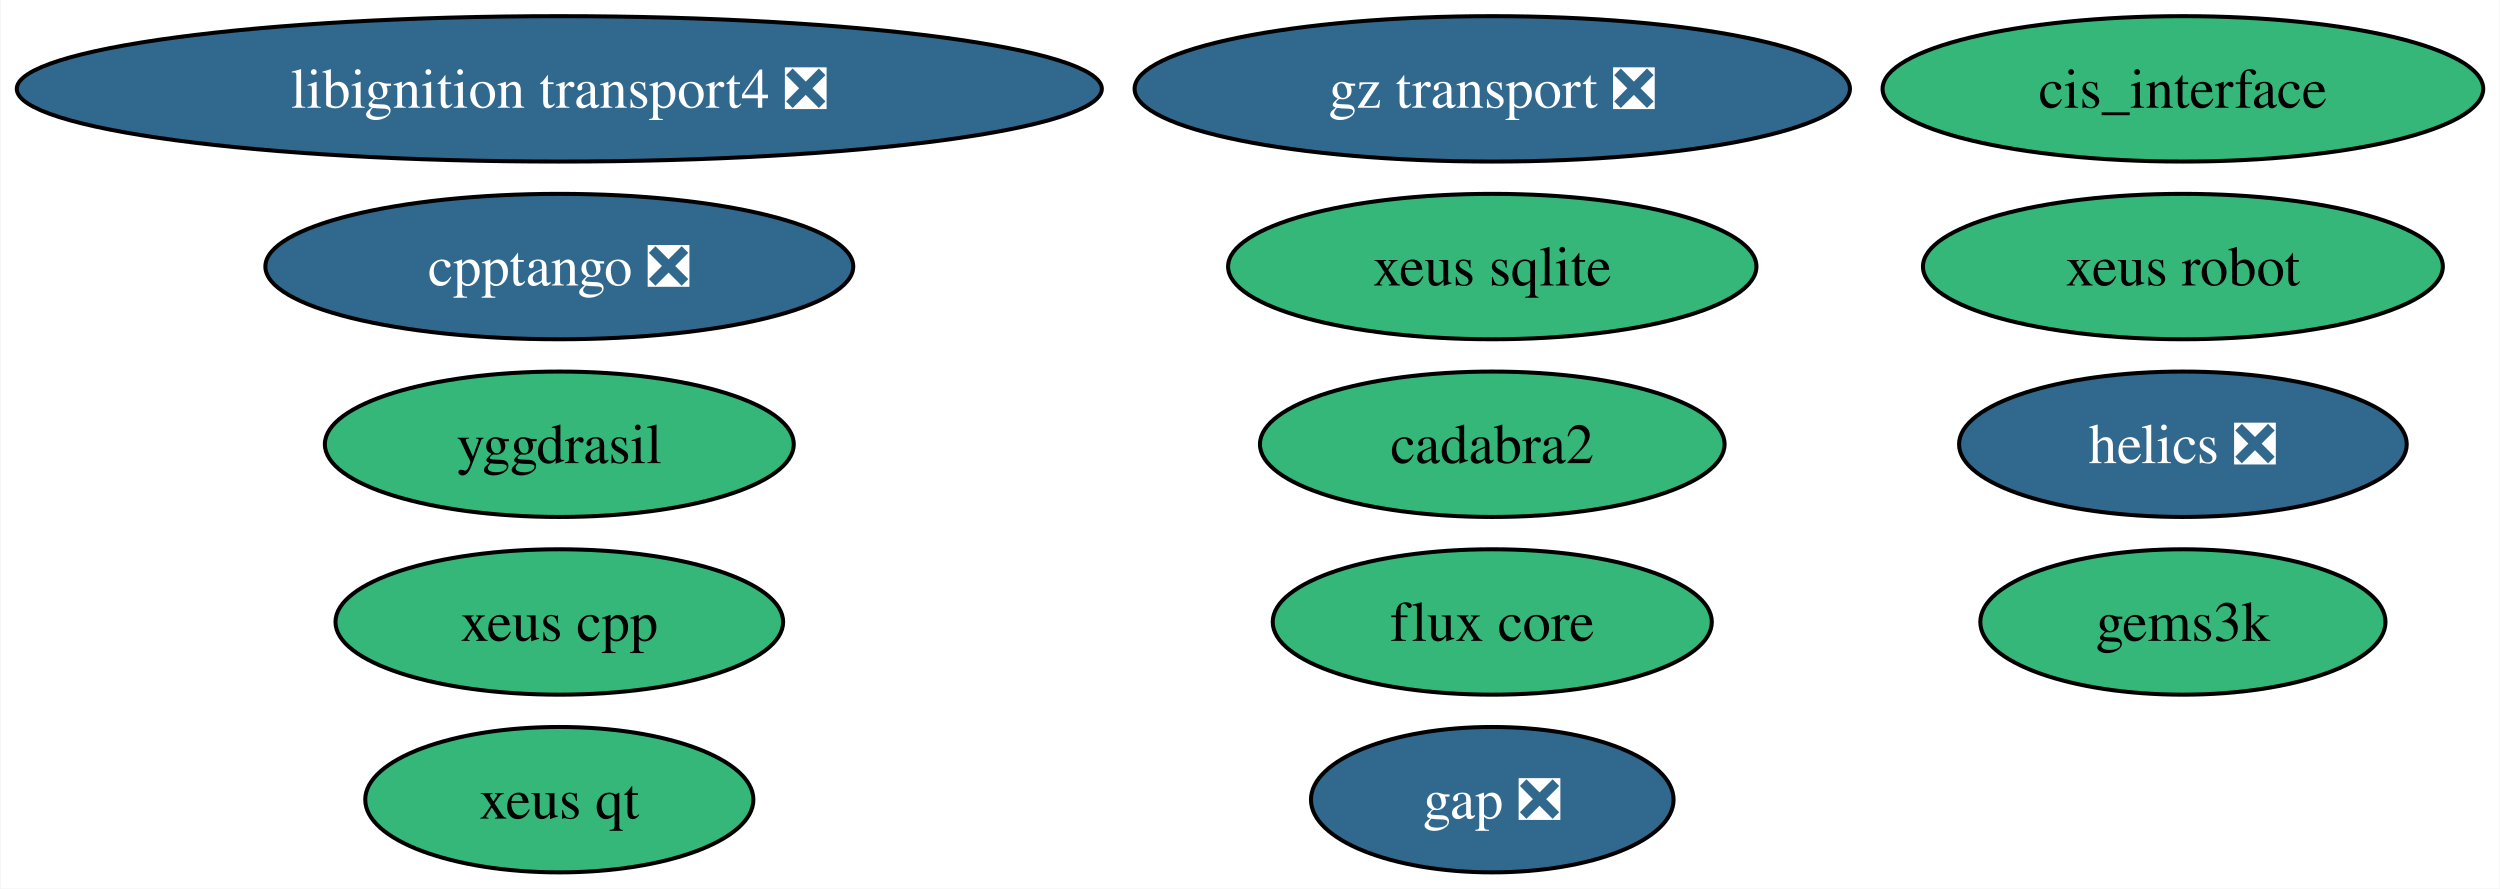
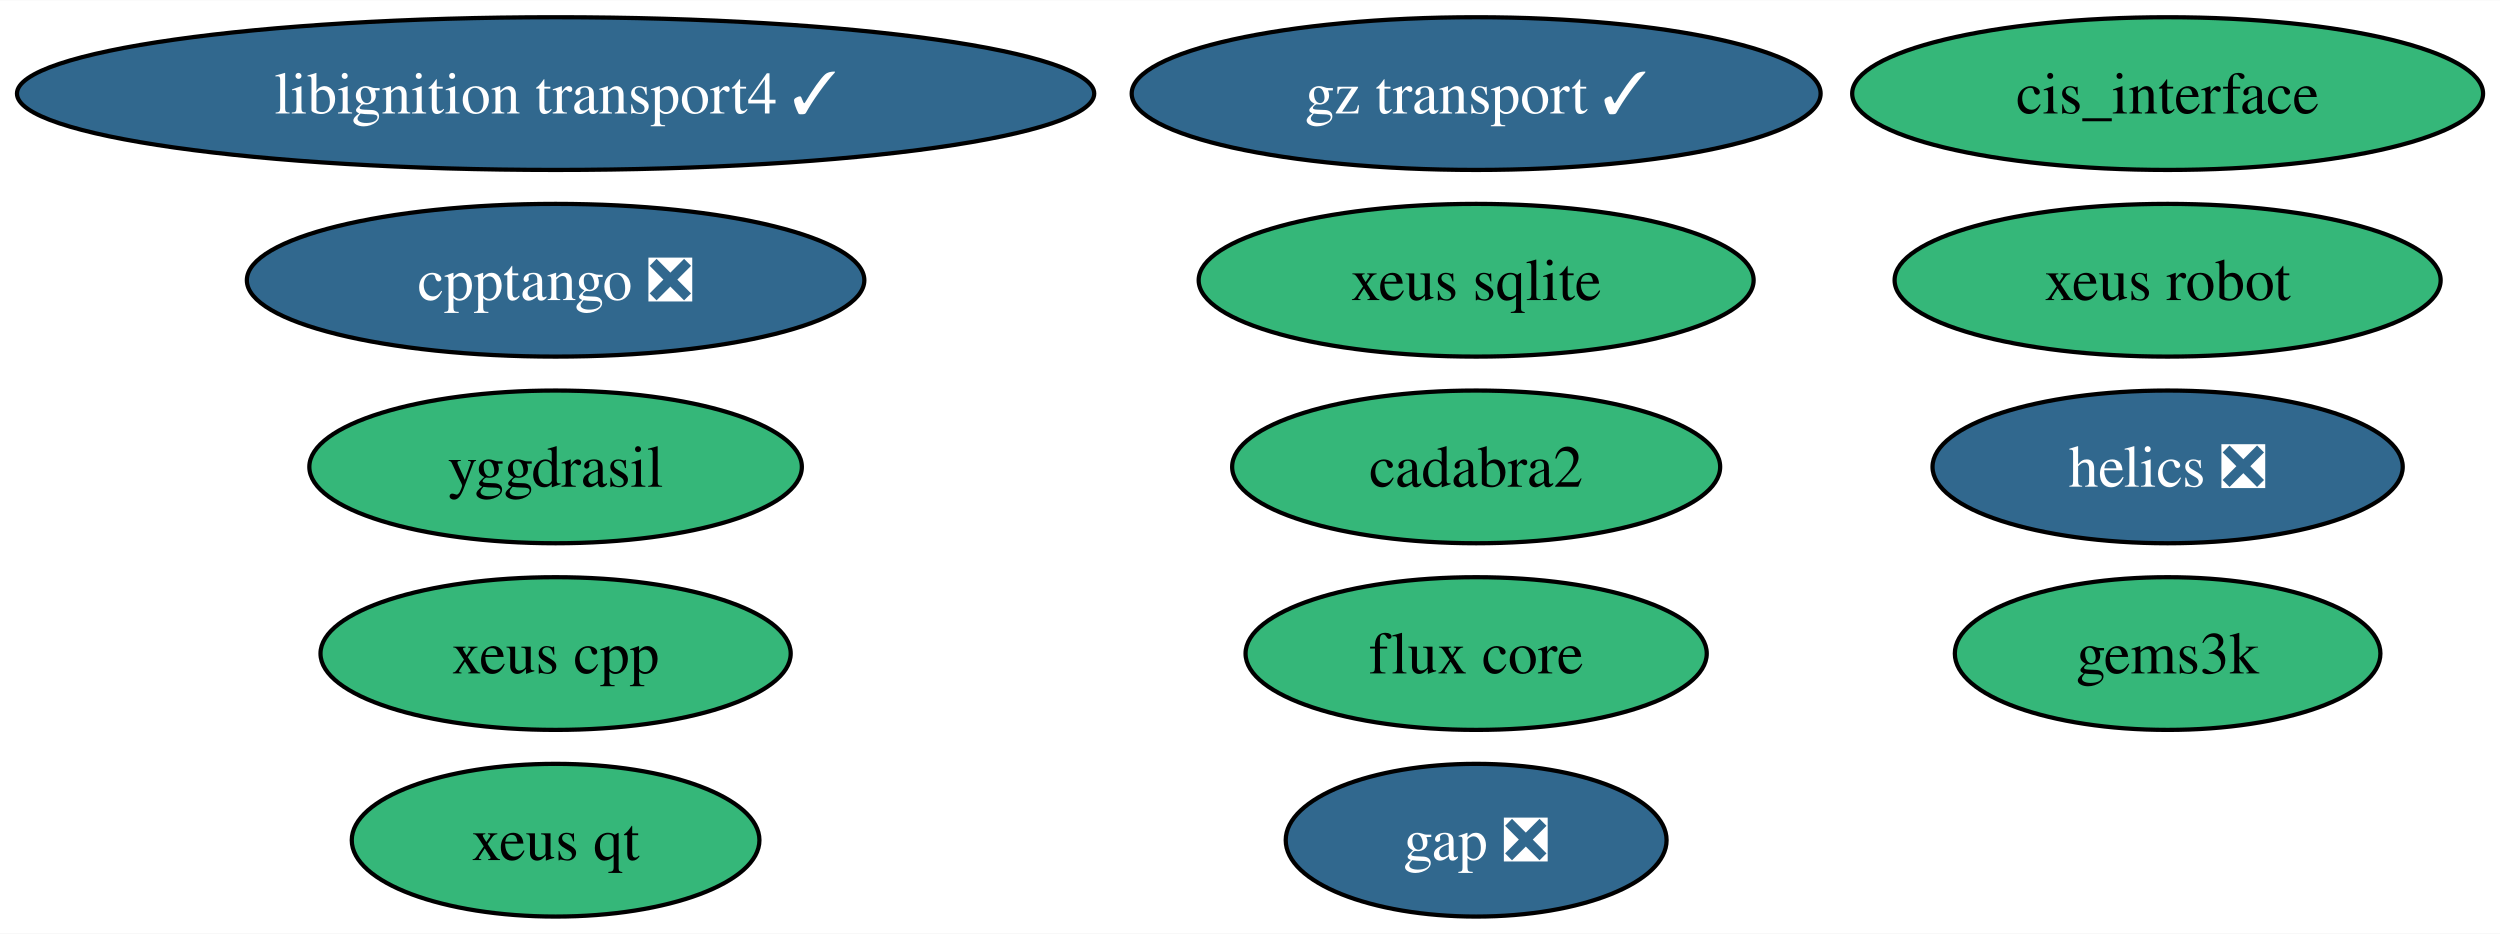
- <svg xmlns="http://www.w3.org/2000/svg" xmlns:xlink="http://www.w3.org/1999/xlink" width="619pt" height="220pt" viewBox="0.00 0.00 618.69 220.00">
+ <svg xmlns="http://www.w3.org/2000/svg" xmlns:xlink="http://www.w3.org/1999/xlink" width="589pt" height="220pt" viewBox="0.00 0.00 589.32 220.00">
  <g id="graph0" class="graph" transform="scale(1 1) rotate(0) translate(4 216)">
-     <polygon fill="white" stroke="none" points="-4,4 -4,-216 614.69,-216 614.69,4 -4,4" />
+     <polygon fill="white" stroke="none" points="-4,4 -4,-216 585.32,-216 585.32,4 -4,4" />
    <g id="node1" class="node">
      <g id="a_node1">
        <a xlink:href="https://github.com/conda-forge/gap-feedstock/pull/76" xlink:title="gap ❎">
-           <ellipse fill="#31688e" stroke="black" cx="365.33" cy="-18" rx="44.89" ry="18" />
-           <text text-anchor="middle" x="365.33" y="-13.32" font-family="Times,serif" font-size="14.00" fill="white">gap ❎</text>
+           <ellipse fill="#31688e" stroke="black" cx="343.97" cy="-18" rx="44.89" ry="18" />
+           <text text-anchor="middle" x="343.97" y="-13.32" font-family="Times,serif" font-size="14.00" fill="white">gap ❎</text>
        </a>
      </g>
    </g>
    <g id="node2" class="node">
      <g id="a_node2">
        <a xlink:href="https://github.com/conda-forge/helics-feedstock/pull/35" xlink:title="helics ❎">
-           <ellipse fill="#31688e" stroke="black" cx="536.33" cy="-106" rx="55.42" ry="18" />
-           <text text-anchor="middle" x="536.33" y="-101.33" font-family="Times,serif" font-size="14.00" fill="white">helics ❎</text>
+           <ellipse fill="#31688e" stroke="black" cx="506.97" cy="-106" rx="55.42" ry="18" />
+           <text text-anchor="middle" x="506.97" y="-101.33" font-family="Times,serif" font-size="14.00" fill="white">helics ❎</text>
        </a>
      </g>
    </g>
    <g id="node3" class="node">
      <g id="a_node3">
        <a xlink:href="https://github.com/conda-forge/cis_interface-feedstock" xlink:title="cis_interface">
-           <ellipse fill="#35b779" stroke="black" cx="536.33" cy="-194" rx="74.36" ry="18" />
-           <text text-anchor="middle" x="536.33" y="-189.32" font-family="Times,serif" font-size="14.00">cis_interface</text>
+           <ellipse fill="#35b779" stroke="black" cx="506.97" cy="-194" rx="74.36" ry="18" />
+           <text text-anchor="middle" x="506.97" y="-189.32" font-family="Times,serif" font-size="14.00">cis_interface</text>
        </a>
      </g>
    </g>
    <g id="node4" class="node">
      <g id="a_node4">
        <a xlink:href="https://github.com/conda-forge/yggdrasil-feedstock" xlink:title="yggdrasil">
-           <ellipse fill="#35b779" stroke="black" cx="134.33" cy="-106" rx="58.05" ry="18" />
-           <text text-anchor="middle" x="134.33" y="-101.33" font-family="Times,serif" font-size="14.00">yggdrasil</text>
+           <ellipse fill="#35b779" stroke="black" cx="126.97" cy="-106" rx="58.05" ry="18" />
+           <text text-anchor="middle" x="126.97" y="-101.33" font-family="Times,serif" font-size="14.00">yggdrasil</text>
        </a>
      </g>
    </g>
    <g id="node5" class="node">
      <g id="a_node5">
-         <a xlink:href="https://github.com/conda-forge/libignition-transport4-feedstock/pull/89" xlink:title="libignition transport4 ❎">
-           <ellipse fill="#31688e" stroke="black" cx="134.33" cy="-194" rx="134.33" ry="18" />
-           <text text-anchor="middle" x="134.33" y="-189.32" font-family="Times,serif" font-size="14.00" fill="white">libignition transport4 ❎</text>
+         <a xlink:href="https://github.com/conda-forge/libignition-transport4-feedstock/pull/89" xlink:title="libignition transport4 ✓">
+           <ellipse fill="#31688e" stroke="black" cx="126.97" cy="-194" rx="126.97" ry="18" />
+           <text text-anchor="middle" x="126.97" y="-189.32" font-family="Times,serif" font-size="14.00" fill="white">libignition transport4 ✓</text>
        </a>
      </g>
    </g>
    <g id="node6" class="node">
      <g id="a_node6">
        <a xlink:href="https://github.com/conda-forge/cadabra2-feedstock" xlink:title="cadabra2">
-           <ellipse fill="#35b779" stroke="black" cx="365.33" cy="-106" rx="57.52" ry="18" />
-           <text text-anchor="middle" x="365.33" y="-101.33" font-family="Times,serif" font-size="14.00">cadabra2</text>
+           <ellipse fill="#35b779" stroke="black" cx="343.97" cy="-106" rx="57.52" ry="18" />
+           <text text-anchor="middle" x="343.97" y="-101.33" font-family="Times,serif" font-size="14.00">cadabra2</text>
        </a>
      </g>
    </g>
    <g id="node7" class="node">
      <g id="a_node7">
        <a xlink:href="https://github.com/conda-forge/xeus-sqlite-feedstock" xlink:title="xeus sqlite">
-           <ellipse fill="#35b779" stroke="black" cx="365.33" cy="-150" rx="65.41" ry="18" />
-           <text text-anchor="middle" x="365.33" y="-145.32" font-family="Times,serif" font-size="14.00">xeus sqlite</text>
+           <ellipse fill="#35b779" stroke="black" cx="343.97" cy="-150" rx="65.41" ry="18" />
+           <text text-anchor="middle" x="343.97" y="-145.32" font-family="Times,serif" font-size="14.00">xeus sqlite</text>
        </a>
      </g>
    </g>
    <g id="node8" class="node">
      <g id="a_node8">
        <a xlink:href="https://github.com/conda-forge/gems3k-feedstock" xlink:title="gems3k">
-           <ellipse fill="#35b779" stroke="black" cx="536.33" cy="-62" rx="50.16" ry="18" />
-           <text text-anchor="middle" x="536.33" y="-57.33" font-family="Times,serif" font-size="14.00">gems3k</text>
+           <ellipse fill="#35b779" stroke="black" cx="506.97" cy="-62" rx="50.16" ry="18" />
+           <text text-anchor="middle" x="506.97" y="-57.33" font-family="Times,serif" font-size="14.00">gems3k</text>
        </a>
      </g>
    </g>
    <g id="node9" class="node">
      <g id="a_node9">
        <a xlink:href="https://github.com/conda-forge/xeus-robot-feedstock" xlink:title="xeus robot">
-           <ellipse fill="#35b779" stroke="black" cx="536.33" cy="-150" rx="64.36" ry="18" />
-           <text text-anchor="middle" x="536.33" y="-145.32" font-family="Times,serif" font-size="14.00">xeus robot</text>
+           <ellipse fill="#35b779" stroke="black" cx="506.97" cy="-150" rx="64.36" ry="18" />
+           <text text-anchor="middle" x="506.97" y="-145.32" font-family="Times,serif" font-size="14.00">xeus robot</text>
        </a>
      </g>
    </g>
    <g id="node10" class="node">
      <g id="a_node10">
        <a xlink:href="https://github.com/conda-forge/cpptango-feedstock/pull/36" xlink:title="cpptango ❎">
-           <ellipse fill="#31688e" stroke="black" cx="134.33" cy="-150" rx="72.78" ry="18" />
-           <text text-anchor="middle" x="134.33" y="-145.32" font-family="Times,serif" font-size="14.00" fill="white">cpptango ❎</text>
+           <ellipse fill="#31688e" stroke="black" cx="126.97" cy="-150" rx="72.78" ry="18" />
+           <text text-anchor="middle" x="126.97" y="-145.32" font-family="Times,serif" font-size="14.00" fill="white">cpptango ❎</text>
        </a>
      </g>
    </g>
    <g id="node11" class="node">
      <g id="a_node11">
-         <a xlink:href="https://github.com/conda-forge/gz-transport-feedstock/pull/21" xlink:title="gz transport ❎">
-           <ellipse fill="#31688e" stroke="black" cx="365.33" cy="-194" rx="88.56" ry="18" />
-           <text text-anchor="middle" x="365.33" y="-189.32" font-family="Times,serif" font-size="14.00" fill="white">gz transport ❎</text>
+         <a xlink:href="https://github.com/conda-forge/gz-transport-feedstock/pull/21" xlink:title="gz transport ✓">
+           <ellipse fill="#31688e" stroke="black" cx="343.97" cy="-194" rx="81.2" ry="18" />
+           <text text-anchor="middle" x="343.97" y="-189.32" font-family="Times,serif" font-size="14.00" fill="white">gz transport ✓</text>
        </a>
      </g>
    </g>
    <g id="node12" class="node">
      <g id="a_node12">
        <a xlink:href="https://github.com/conda-forge/xeus-qt-feedstock" xlink:title="xeus qt">
-           <ellipse fill="#35b779" stroke="black" cx="134.33" cy="-18" rx="48.05" ry="18" />
-           <text text-anchor="middle" x="134.33" y="-13.32" font-family="Times,serif" font-size="14.00">xeus qt</text>
+           <ellipse fill="#35b779" stroke="black" cx="126.97" cy="-18" rx="48.05" ry="18" />
+           <text text-anchor="middle" x="126.97" y="-13.32" font-family="Times,serif" font-size="14.00">xeus qt</text>
        </a>
      </g>
    </g>
    <g id="node13" class="node">
      <g id="a_node13">
        <a xlink:href="https://github.com/conda-forge/xeus-cpp-feedstock" xlink:title="xeus cpp">
-           <ellipse fill="#35b779" stroke="black" cx="134.33" cy="-62" rx="55.42" ry="18" />
-           <text text-anchor="middle" x="134.33" y="-57.33" font-family="Times,serif" font-size="14.00">xeus cpp</text>
+           <ellipse fill="#35b779" stroke="black" cx="126.97" cy="-62" rx="55.42" ry="18" />
+           <text text-anchor="middle" x="126.97" y="-57.33" font-family="Times,serif" font-size="14.00">xeus cpp</text>
        </a>
      </g>
    </g>
    <g id="node14" class="node">
      <g id="a_node14">
        <a xlink:href="https://github.com/conda-forge/flux-core-feedstock" xlink:title="flux core">
-           <ellipse fill="#35b779" stroke="black" cx="365.33" cy="-62" rx="54.36" ry="18" />
-           <text text-anchor="middle" x="365.33" y="-57.33" font-family="Times,serif" font-size="14.00">flux core</text>
+           <ellipse fill="#35b779" stroke="black" cx="343.97" cy="-62" rx="54.36" ry="18" />
+           <text text-anchor="middle" x="343.97" y="-57.33" font-family="Times,serif" font-size="14.00">flux core</text>
        </a>
      </g>
    </g>
  </g>
</svg>
